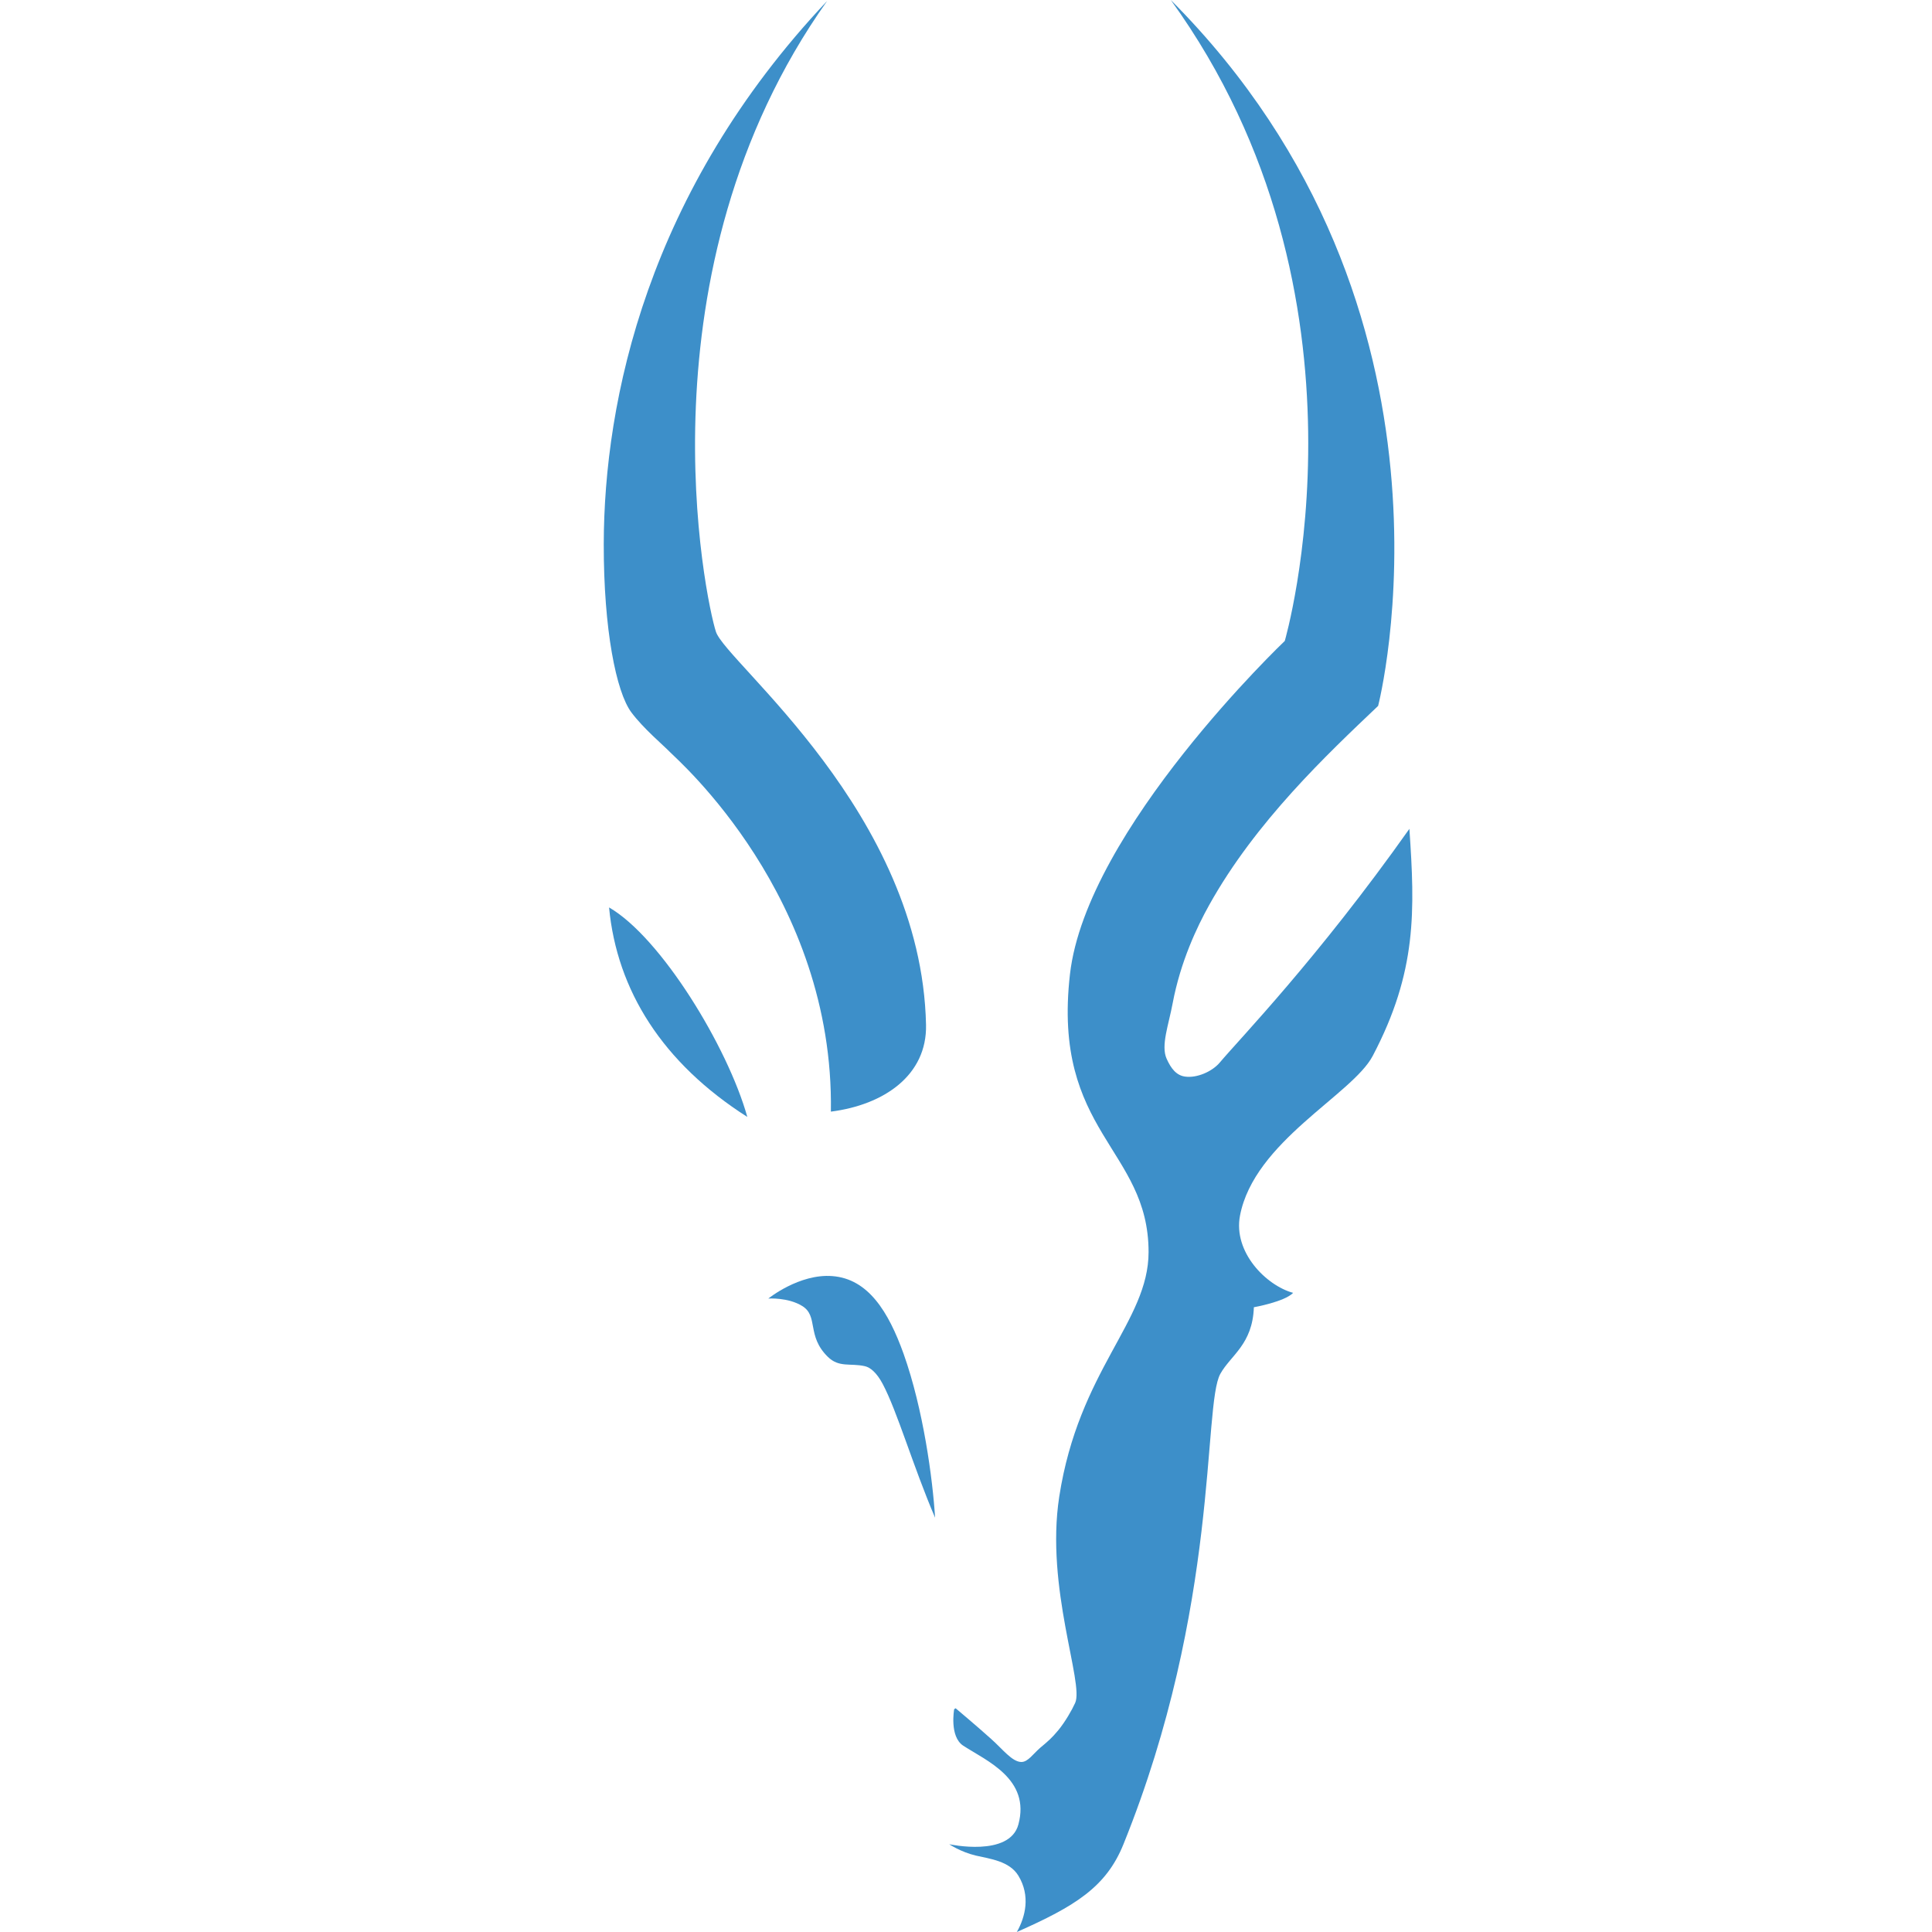
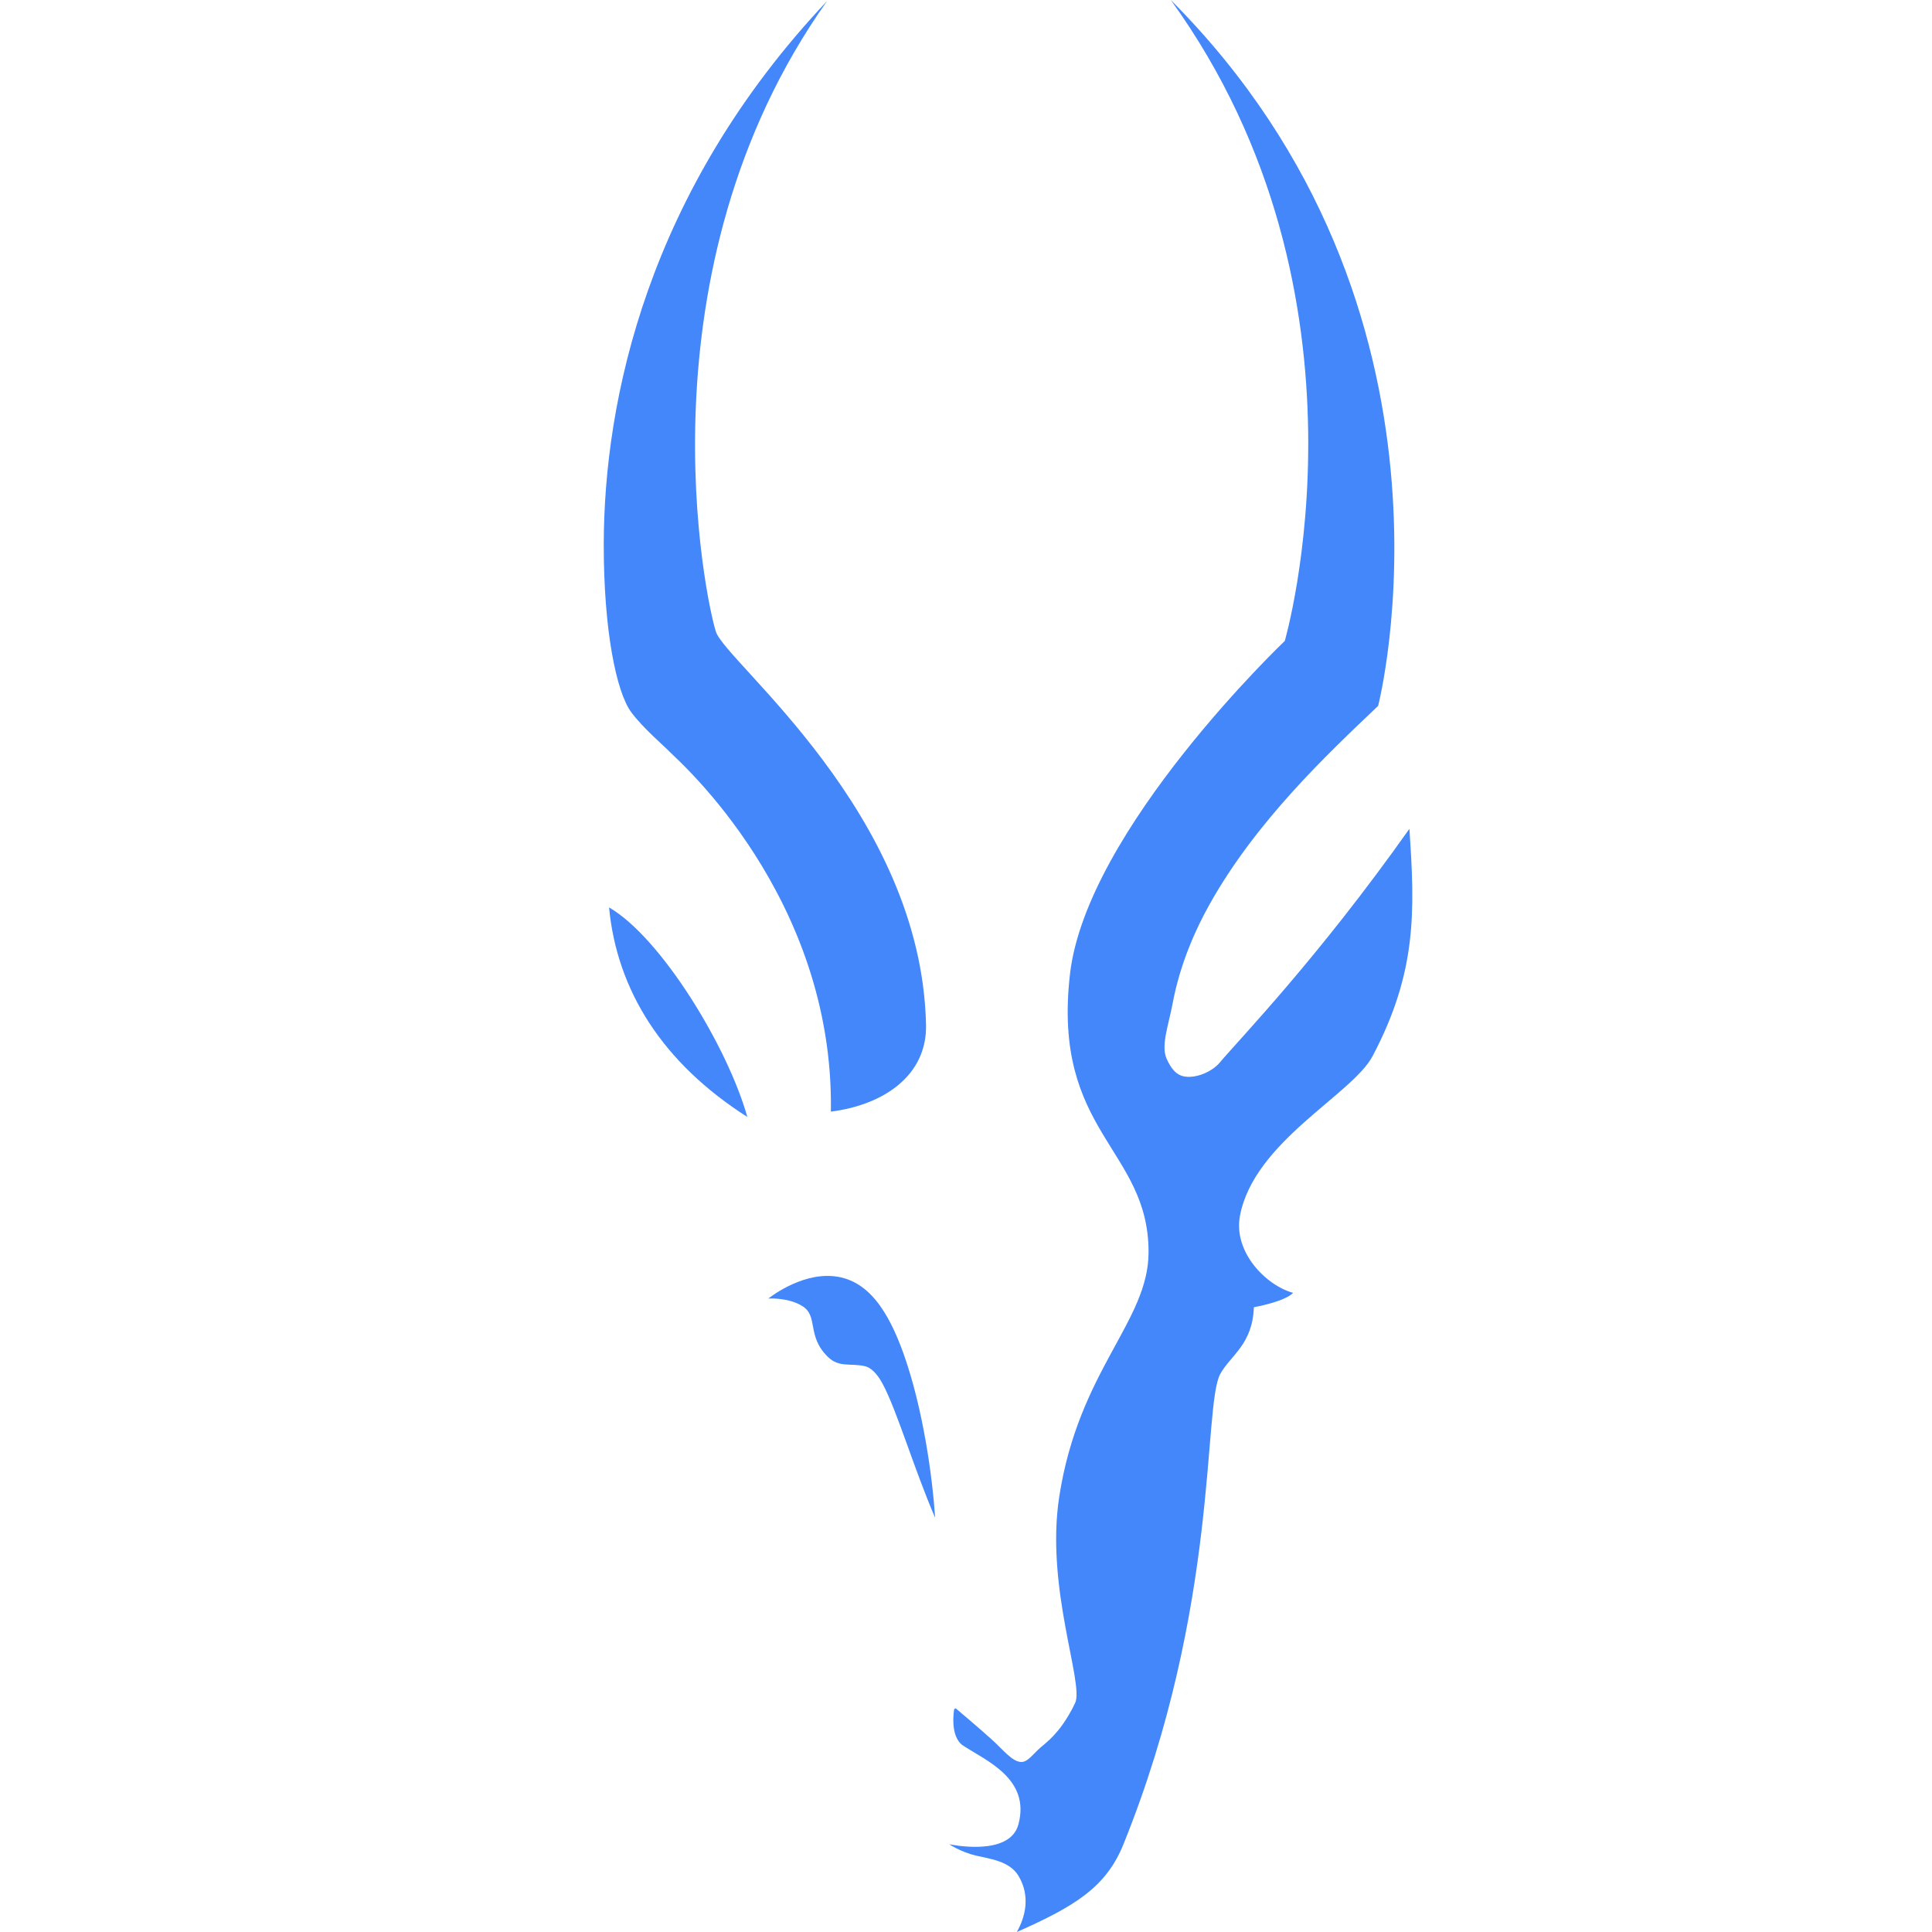
<svg xmlns="http://www.w3.org/2000/svg" width="16" height="16" viewBox="0 0 16 16" fill="none">
-   <path d="M8.434 15.534C8.535 15.701 8.492 15.874 8.421 16C8.904 15.786 9.161 15.628 9.304 15.273C10.103 13.297 9.96 11.642 10.106 11.378C10.192 11.223 10.373 11.135 10.384 10.826C10.384 10.826 10.638 10.781 10.709 10.707C10.484 10.645 10.212 10.369 10.269 10.068C10.386 9.453 11.199 9.066 11.368 8.745C11.736 8.046 11.718 7.542 11.672 6.864C10.91 7.941 10.265 8.605 10.103 8.798C10.037 8.877 9.909 8.929 9.816 8.916C9.743 8.907 9.698 8.85 9.661 8.767C9.613 8.658 9.678 8.488 9.711 8.311C9.776 7.965 9.912 7.678 10.014 7.495C10.399 6.804 10.99 6.248 11.413 5.846C11.413 5.846 12.261 2.572 9.696 0C11.471 2.456 10.64 5.308 10.64 5.308C10.64 5.308 8.998 6.87 8.861 8.068C8.711 9.379 9.512 9.511 9.512 10.369C9.512 10.945 8.934 11.345 8.772 12.396C8.656 13.149 8.979 13.94 8.904 14.103C8.877 14.163 8.822 14.258 8.766 14.327C8.709 14.396 8.677 14.422 8.615 14.474C8.556 14.525 8.513 14.592 8.459 14.592C8.382 14.592 8.302 14.484 8.208 14.401C8.095 14.299 7.914 14.147 7.914 14.147L7.902 14.155C7.902 14.155 7.861 14.381 7.977 14.457C8.171 14.583 8.535 14.733 8.434 15.109C8.361 15.383 7.861 15.273 7.861 15.273C7.861 15.273 7.955 15.337 8.081 15.367C8.197 15.394 8.36 15.412 8.434 15.534Z" fill="#3D8FC9" />
-   <path d="M6.363 10.754C6.363 10.754 6.619 10.547 6.892 10.568C7.19 10.59 7.358 10.863 7.483 11.211C7.647 11.672 7.724 12.248 7.744 12.569C7.562 12.144 7.431 11.689 7.31 11.461C7.26 11.367 7.207 11.324 7.162 11.314C7.041 11.287 6.948 11.328 6.855 11.236C6.678 11.062 6.78 10.9 6.644 10.816C6.527 10.743 6.363 10.754 6.363 10.754Z" fill="#3D8FC9" />
-   <path d="M5.044 7.515C5.472 7.762 6.026 8.668 6.189 9.25C5.487 8.803 5.109 8.202 5.044 7.515Z" fill="#3D8FC9" />
-   <path d="M5.553 6.233C5.613 6.295 6.909 7.426 6.881 9.206C7.322 9.15 7.678 8.904 7.669 8.487C7.631 6.731 6.014 5.489 5.929 5.232C5.845 4.975 5.263 2.243 6.85 0.008C5.361 1.585 5.002 3.317 5 4.506C4.999 5.213 5.103 5.732 5.229 5.9C5.33 6.035 5.49 6.168 5.553 6.233Z" fill="#3D8FC9" />
+   <path d="M8.434 15.534C8.535 15.701 8.492 15.874 8.421 16C8.904 15.786 9.161 15.628 9.304 15.273C10.103 13.297 9.96 11.642 10.106 11.378C10.192 11.223 10.373 11.135 10.384 10.826C10.384 10.826 10.638 10.781 10.709 10.707C10.484 10.645 10.212 10.369 10.269 10.068C10.386 9.453 11.199 9.066 11.368 8.745C11.736 8.046 11.718 7.542 11.672 6.864C10.91 7.941 10.265 8.605 10.103 8.798C10.037 8.877 9.909 8.929 9.816 8.916C9.743 8.907 9.698 8.85 9.661 8.767C9.613 8.658 9.678 8.488 9.711 8.311C9.776 7.965 9.912 7.678 10.014 7.495C10.399 6.804 10.99 6.248 11.413 5.846C11.413 5.846 12.261 2.572 9.696 0C11.471 2.456 10.64 5.308 10.64 5.308C10.64 5.308 8.998 6.87 8.861 8.068C8.711 9.379 9.512 9.511 9.512 10.369C9.512 10.945 8.934 11.345 8.772 12.396C8.656 13.149 8.979 13.94 8.904 14.103C8.877 14.163 8.822 14.258 8.766 14.327C8.709 14.396 8.677 14.422 8.615 14.474C8.556 14.525 8.513 14.592 8.459 14.592C8.382 14.592 8.302 14.484 8.208 14.401C8.095 14.299 7.914 14.147 7.914 14.147L7.902 14.155C7.902 14.155 7.861 14.381 7.977 14.457C8.171 14.583 8.535 14.733 8.434 15.109C8.361 15.383 7.861 15.273 7.861 15.273C7.861 15.273 7.955 15.337 8.081 15.367C8.197 15.394 8.36 15.412 8.434 15.534Z" fill="#4387FB" />
+   <path d="M6.363 10.754C6.363 10.754 6.619 10.547 6.892 10.568C7.19 10.59 7.358 10.863 7.483 11.211C7.647 11.672 7.724 12.248 7.744 12.569C7.562 12.144 7.431 11.689 7.31 11.461C7.26 11.367 7.207 11.324 7.162 11.314C7.041 11.287 6.948 11.328 6.855 11.236C6.678 11.062 6.78 10.9 6.644 10.816C6.527 10.743 6.363 10.754 6.363 10.754Z" fill="#4387FB" />
+   <path d="M5.044 7.515C5.472 7.762 6.026 8.668 6.189 9.25C5.487 8.803 5.109 8.202 5.044 7.515Z" fill="#4387FB" />
+   <path d="M5.553 6.233C5.613 6.295 6.909 7.426 6.881 9.206C7.322 9.15 7.678 8.904 7.669 8.487C7.631 6.731 6.014 5.489 5.929 5.232C5.845 4.975 5.263 2.243 6.85 0.008C5.361 1.585 5.002 3.317 5 4.506C4.999 5.213 5.103 5.732 5.229 5.9C5.33 6.035 5.49 6.168 5.553 6.233Z" fill="#4387FB" />
</svg>
